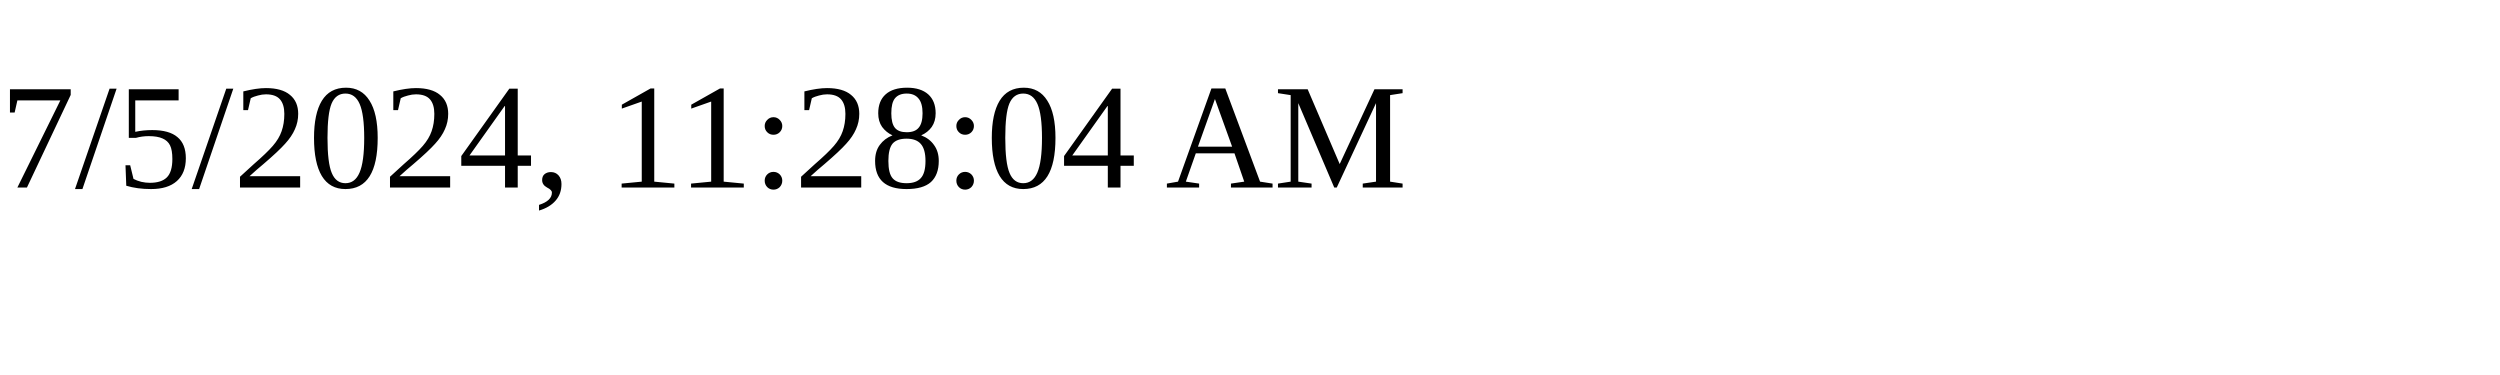
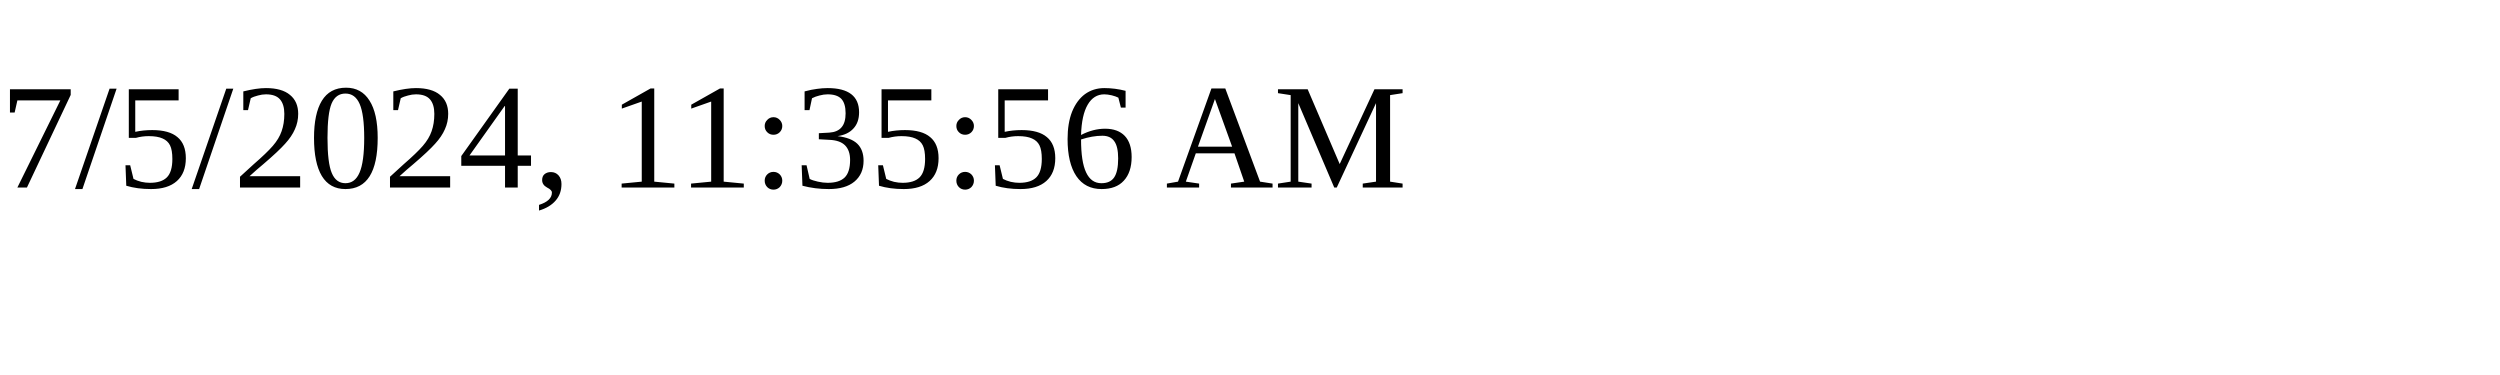
<svg xmlns="http://www.w3.org/2000/svg" height="30" width="200">
-   <text x="0" y="15">7/5/2024, 11:28:04 AM</text>
+   <text x="0" y="15">7/5/2024, 11:35:56 AM</text>
</svg>
